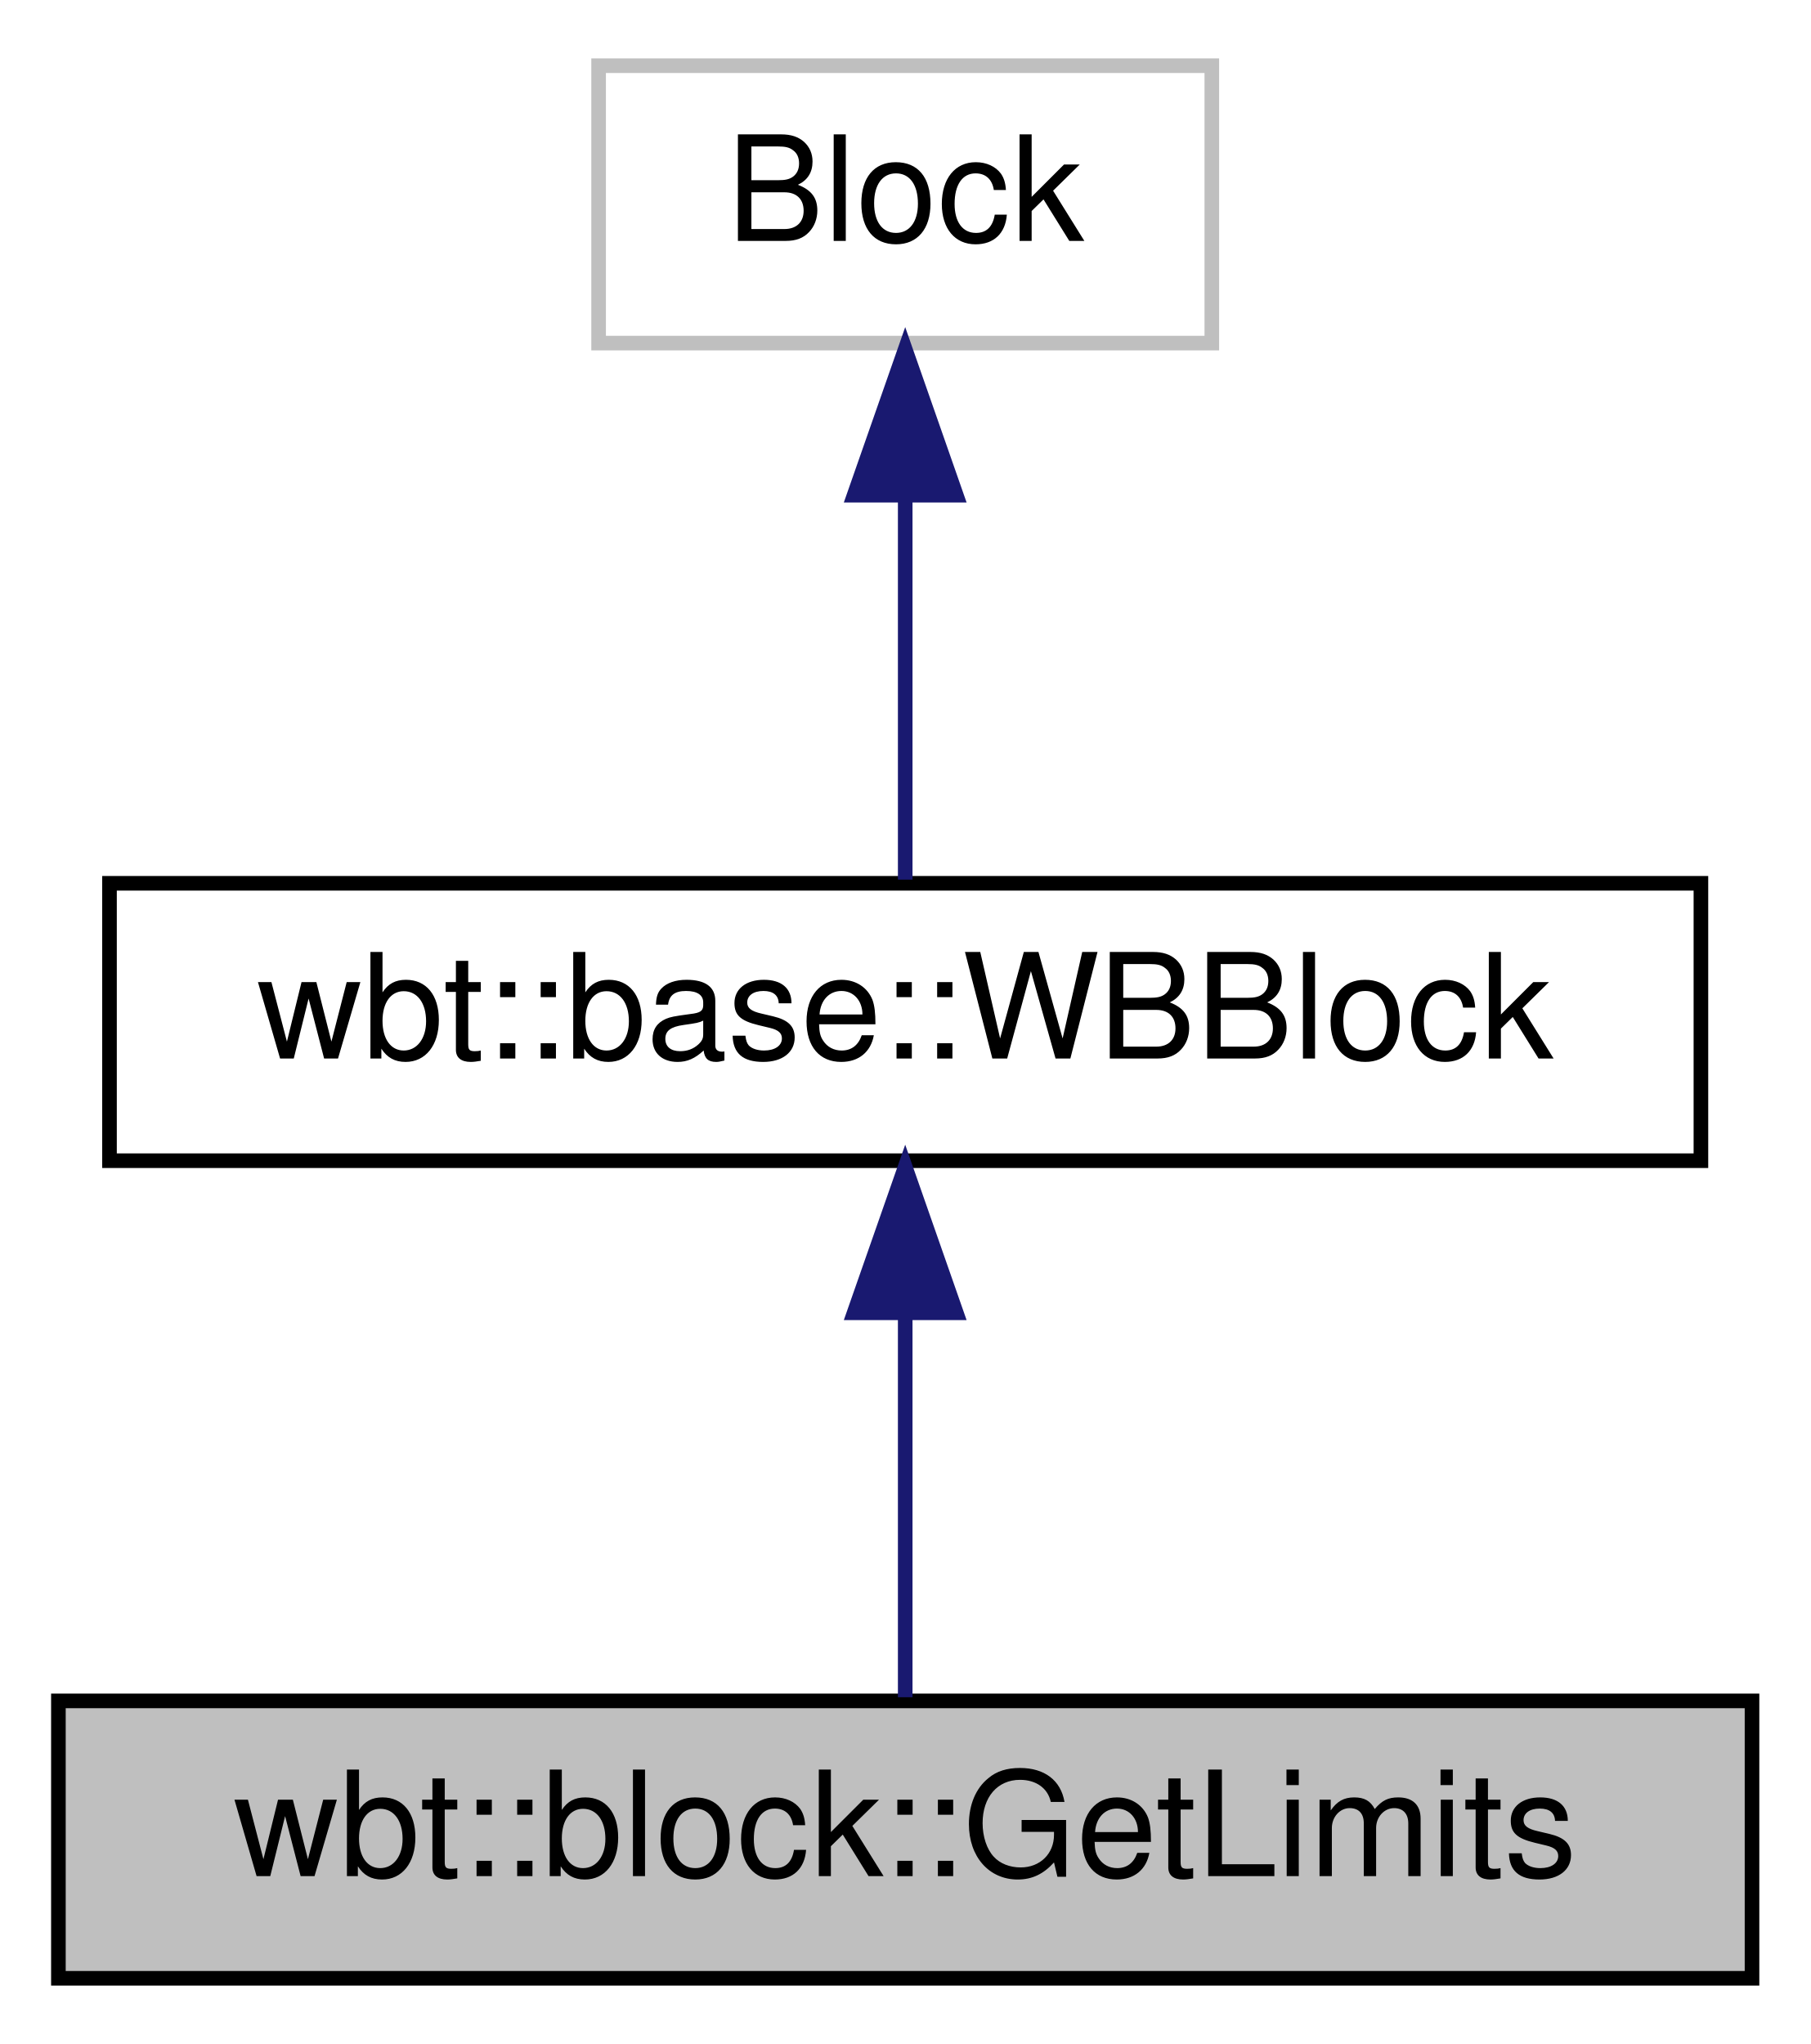
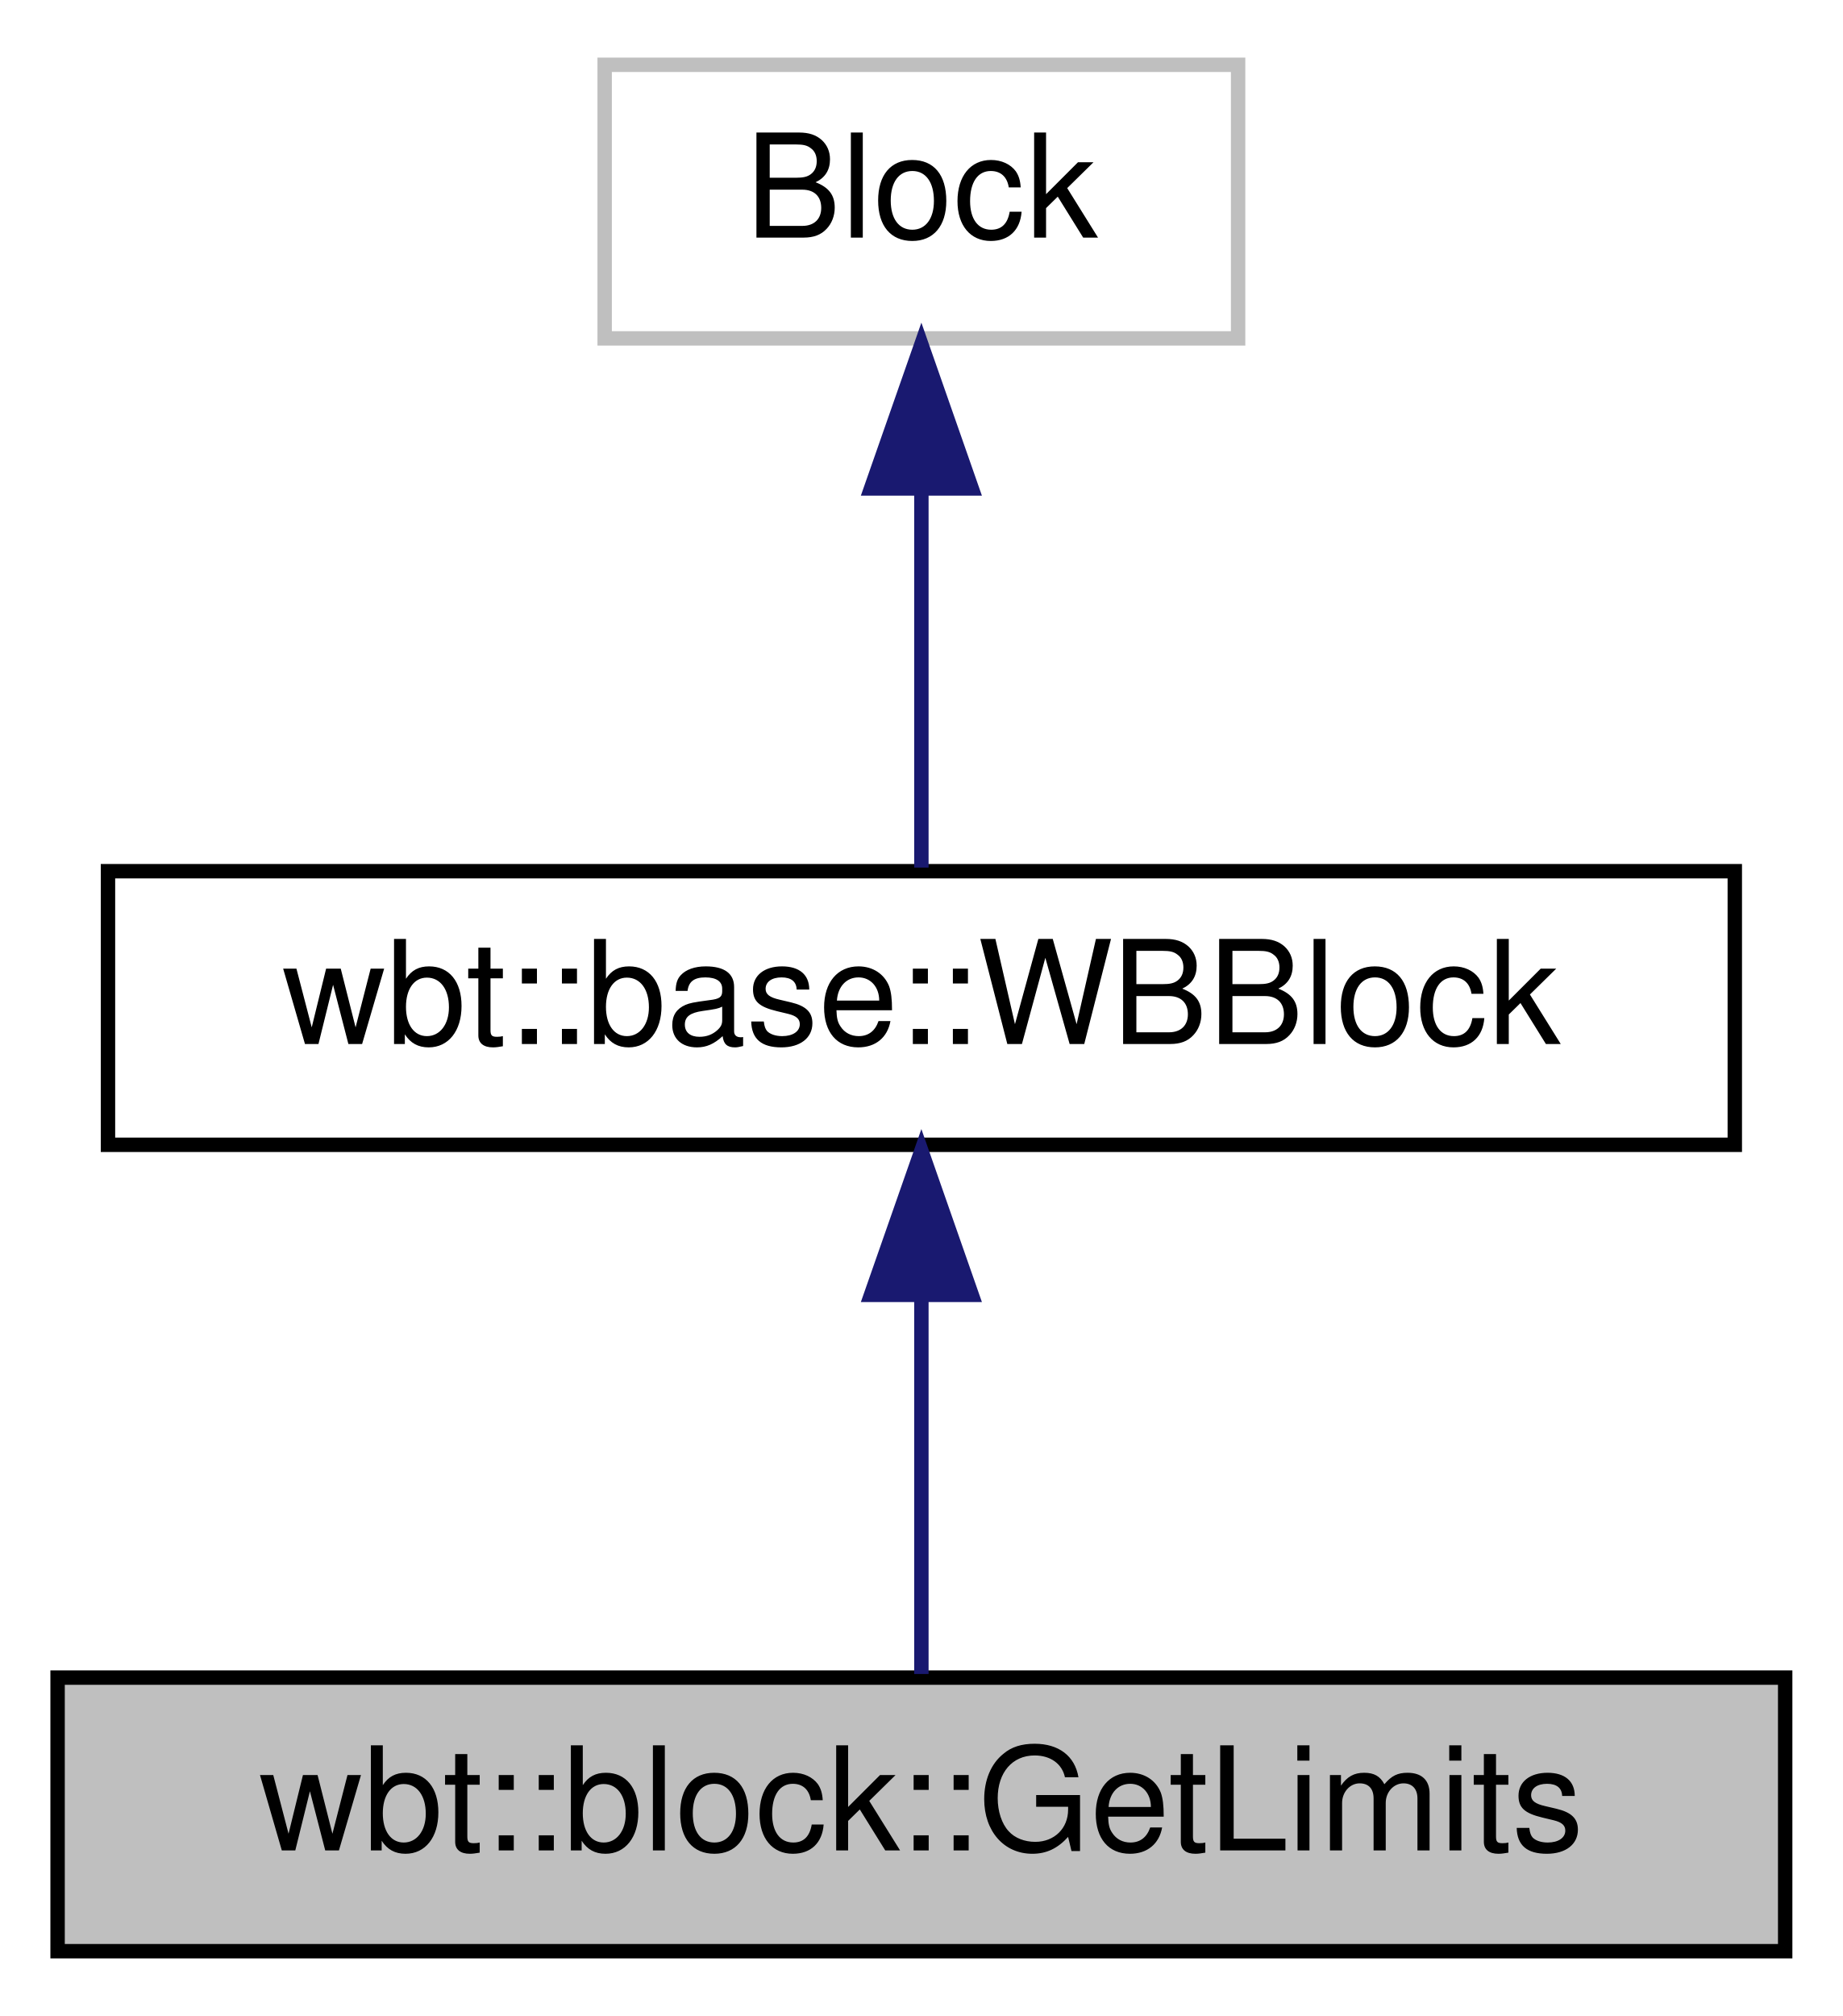
- <svg xmlns="http://www.w3.org/2000/svg" xmlns:xlink="http://www.w3.org/1999/xlink" width="124pt" height="140pt" viewBox="0.00 0.00 124.00 140.00">
+ <svg xmlns="http://www.w3.org/2000/svg" xmlns:xlink="http://www.w3.org/1999/xlink" width="128pt" height="140pt" viewBox="0.00 0.00 128.00 140.00">
  <g id="graph0" class="graph" transform="scale(1 1) rotate(0) translate(4 136)">
    <g id="node1" class="node">
-       <polygon fill="#bfbfbf" stroke="black" points="-7.10543e-15,-0.5 -7.10543e-15,-19.5 116,-19.5 116,-0.5 -7.10543e-15,-0.5" />
-       <text text-anchor="middle" x="58" y="-7.5" font-family="Helvetica,sans-Serif" font-size="10.00">wbt::block::GetLimits</text>
+       <g id="a_node1">
+         <a xlink:title="The wbt::GetLimits class.">
+           <polygon fill="#bfbfbf" stroke="black" points="0,-0.5 0,-19.5 120,-19.5 120,-0.5 0,-0.5" />
+           <text text-anchor="middle" x="60" y="-7.5" font-family="Helvetica,sans-Serif" font-size="10.00">wbt::block::GetLimits</text>
+         </a>
+       </g>
    </g>
    <g id="node2" class="node">
      <g id="a_node2">
-         <a xlink:href="classwbt_1_1base_1_1_w_b_block.html" target="_top" xlink:title="Extension of blockfactory::core::Block for simplifying the development of whole-body blocks...">
-           <polygon fill="none" stroke="black" points="3.5,-56.5 3.5,-75.5 112.5,-75.5 112.5,-56.5 3.5,-56.5" />
-           <text text-anchor="middle" x="58" y="-63.5" font-family="Helvetica,sans-Serif" font-size="10.00">wbt::base::WBBlock</text>
+         <a xlink:href="classwbt_1_1base_1_1_w_b_block.html" target="_top" xlink:title="Extension of blockfactory::core::Block for simplifying the development of whole-body blocks.">
+           <polygon fill="none" stroke="black" points="3.5,-56.5 3.5,-75.5 116.5,-75.5 116.5,-56.5 3.5,-56.5" />
+           <text text-anchor="middle" x="60" y="-63.5" font-family="Helvetica,sans-Serif" font-size="10.00">wbt::base::WBBlock</text>
        </a>
      </g>
    </g>
    <g id="edge1" class="edge">
-       <path fill="none" stroke="midnightblue" d="M58,-45.804C58,-36.91 58,-26.78 58,-19.751" />
-       <polygon fill="midnightblue" stroke="midnightblue" points="54.5,-46.083 58,-56.083 61.5,-46.083 54.5,-46.083" />
+       <path fill="none" stroke="midnightblue" d="M60,-45.8C60,-36.91 60,-26.78 60,-19.75" />
+       <polygon fill="midnightblue" stroke="midnightblue" points="56.5,-46.08 60,-56.08 63.5,-46.08 56.5,-46.08" />
    </g>
    <g id="node3" class="node">
-       <polygon fill="none" stroke="#bfbfbf" points="37,-112.5 37,-131.5 79,-131.5 79,-112.5 37,-112.5" />
-       <text text-anchor="middle" x="58" y="-119.5" font-family="Helvetica,sans-Serif" font-size="10.00">Block</text>
+       <g id="a_node3">
+         <a xlink:title=" ">
+           <polygon fill="none" stroke="#bfbfbf" points="38,-112.5 38,-131.5 82,-131.5 82,-112.5 38,-112.5" />
+           <text text-anchor="middle" x="60" y="-119.5" font-family="Helvetica,sans-Serif" font-size="10.00">Block</text>
+         </a>
+       </g>
    </g>
    <g id="edge2" class="edge">
-       <path fill="none" stroke="midnightblue" d="M58,-101.805C58,-92.91 58,-82.78 58,-75.751" />
-       <polygon fill="midnightblue" stroke="midnightblue" points="54.5,-102.083 58,-112.083 61.5,-102.083 54.5,-102.083" />
+       <path fill="none" stroke="midnightblue" d="M60,-101.8C60,-92.91 60,-82.78 60,-75.75" />
+       <polygon fill="midnightblue" stroke="midnightblue" points="56.5,-102.08 60,-112.08 63.5,-102.08 56.5,-102.08" />
    </g>
  </g>
</svg>
